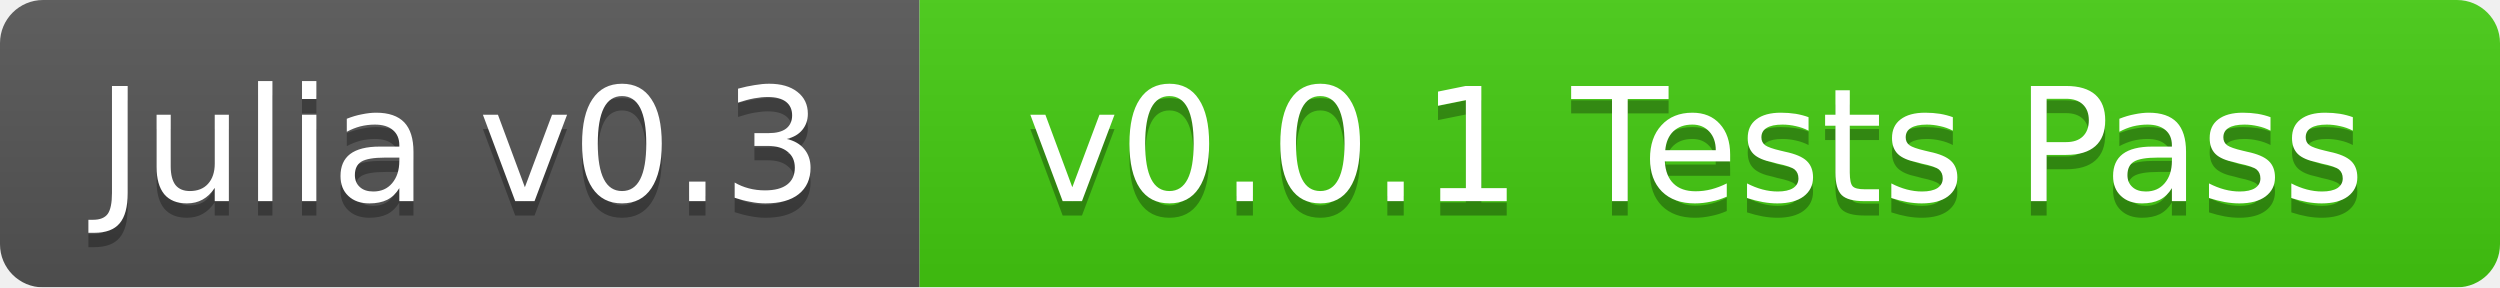
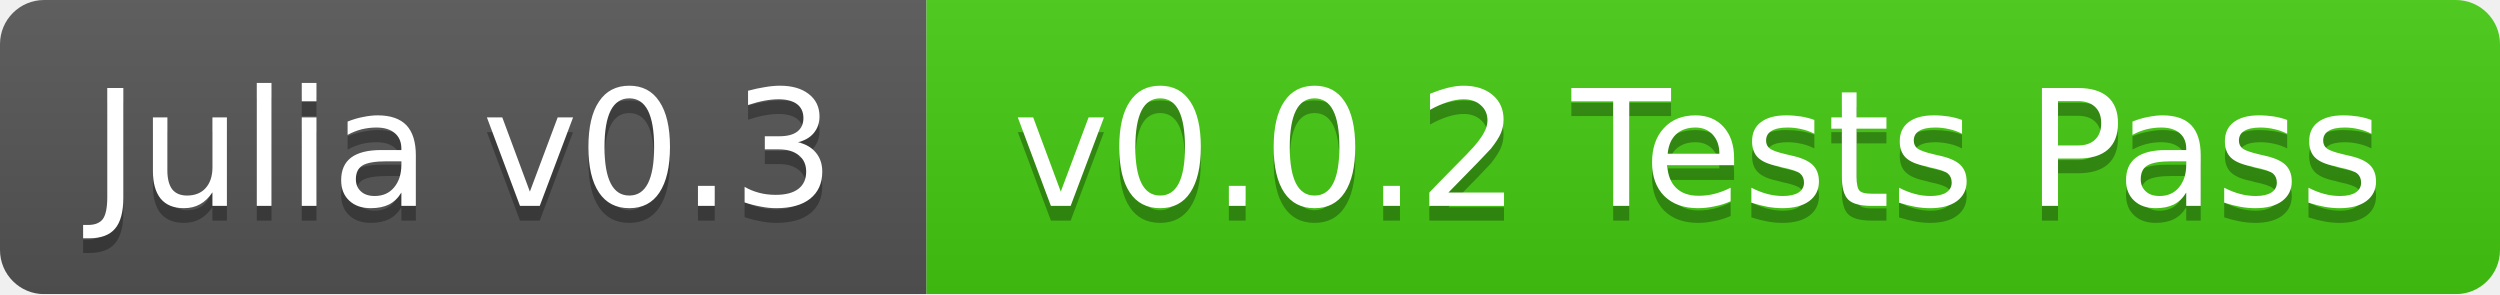
- <svg xmlns="http://www.w3.org/2000/svg" width="174" height="20">
+ <svg xmlns="http://www.w3.org/2000/svg" width="170" height="20">
  <linearGradient id="b" x2="0" y2="100%">
    <stop offset="0" stop-color="#bbb" stop-opacity=".1" />
    <stop offset="1" stop-opacity=".1" />
  </linearGradient>
  <mask id="a">
-     <rect width="174" height="20" rx="3" fill="#fff" />
+     <rect width="170" height="20" rx="3" fill="#fff" />
  </mask>
  <g mask="url(#a)">
-     <path fill="#555" d="M0 0h64v20H0z" />
-     <path fill="#4c1" d="M64 0h110v20H64z" />
-     <path fill="url(#b)" d="M0 0h174v20H0z" />
+     <path fill="#555" d="M0 0h63v20H0z" />
+     <path fill="#4c1" d="M63 0h107v20H63z" />
+     <path fill="url(#b)" d="M0 0h170v20H0z" />
  </g>
  <g fill="#fff" text-anchor="middle" font-family="DejaVu Sans,Verdana,Geneva,sans-serif" font-size="11">
-     <text x="32" y="15" fill="#010101" fill-opacity=".3">Julia v0.3</text>
-     <text x="32" y="14">Julia v0.3</text>
-     <text x="118" y="15" fill="#010101" fill-opacity=".3">v0.0.1 Tests Pass</text>
-     <text x="118" y="14">v0.0.1 Tests Pass</text>
+     <text x="31.5" y="15" fill="#010101" fill-opacity=".3">Julia v0.3</text>
+     <text x="31.5" y="14">Julia v0.3</text>
+     <text x="115.5" y="15" fill="#010101" fill-opacity=".3">v0.0.2 Tests Pass</text>
+     <text x="115.5" y="14">v0.0.2 Tests Pass</text>
  </g>
</svg>
